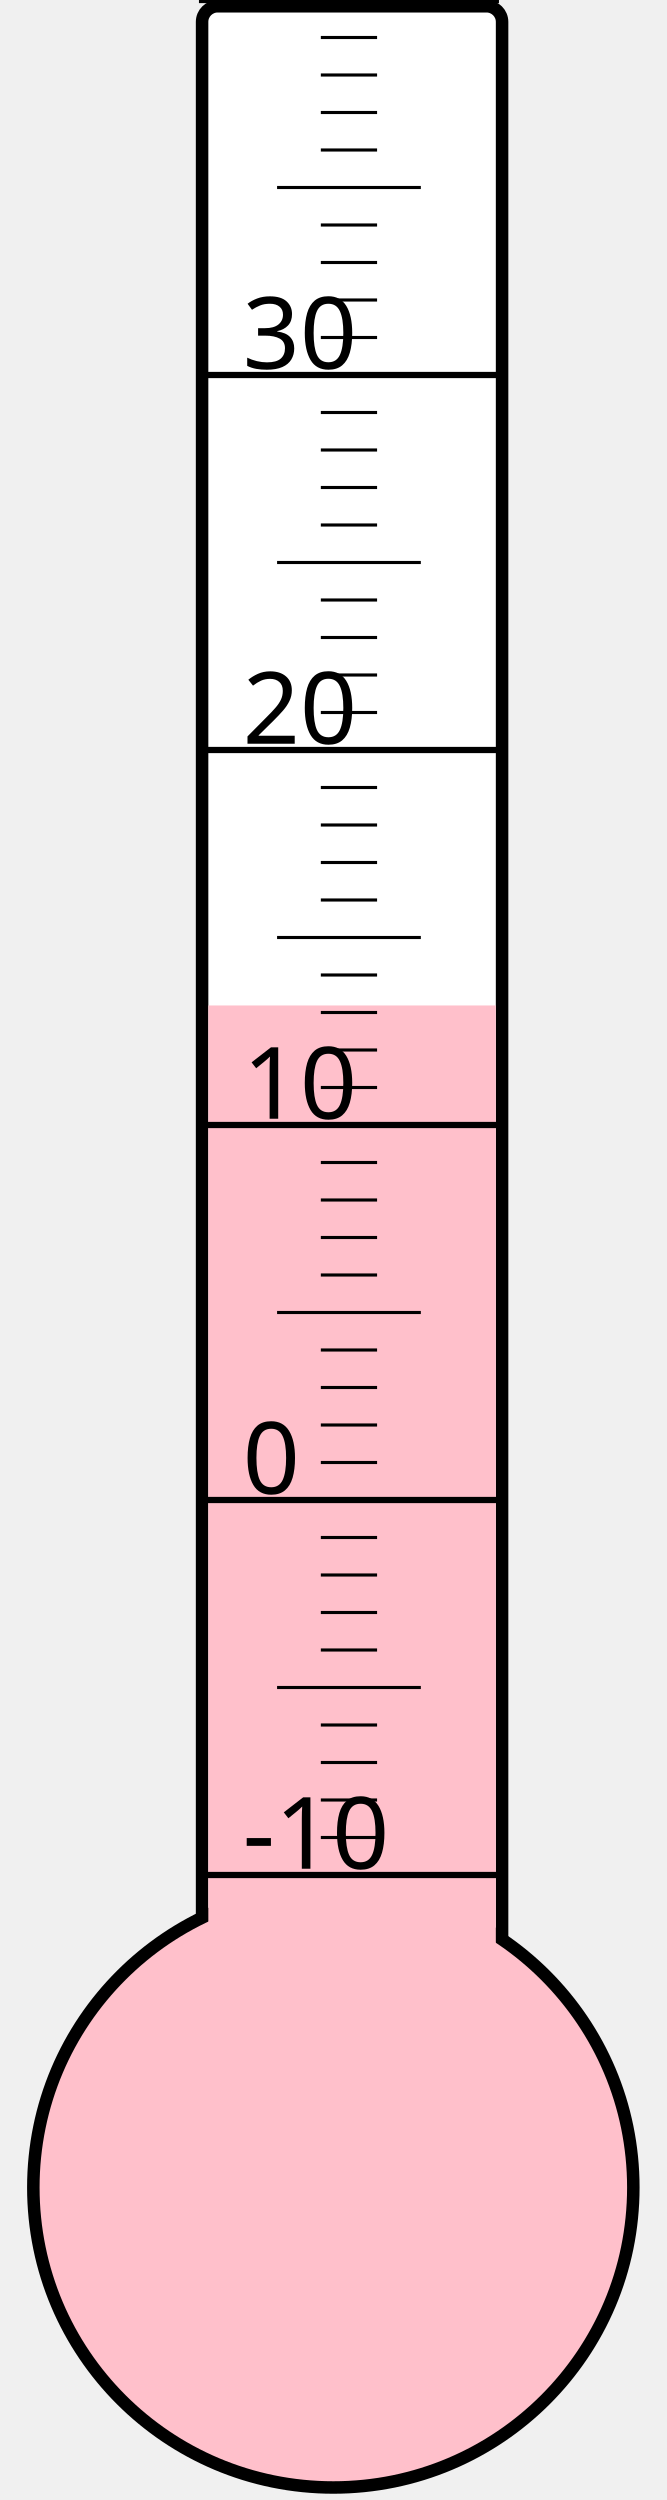
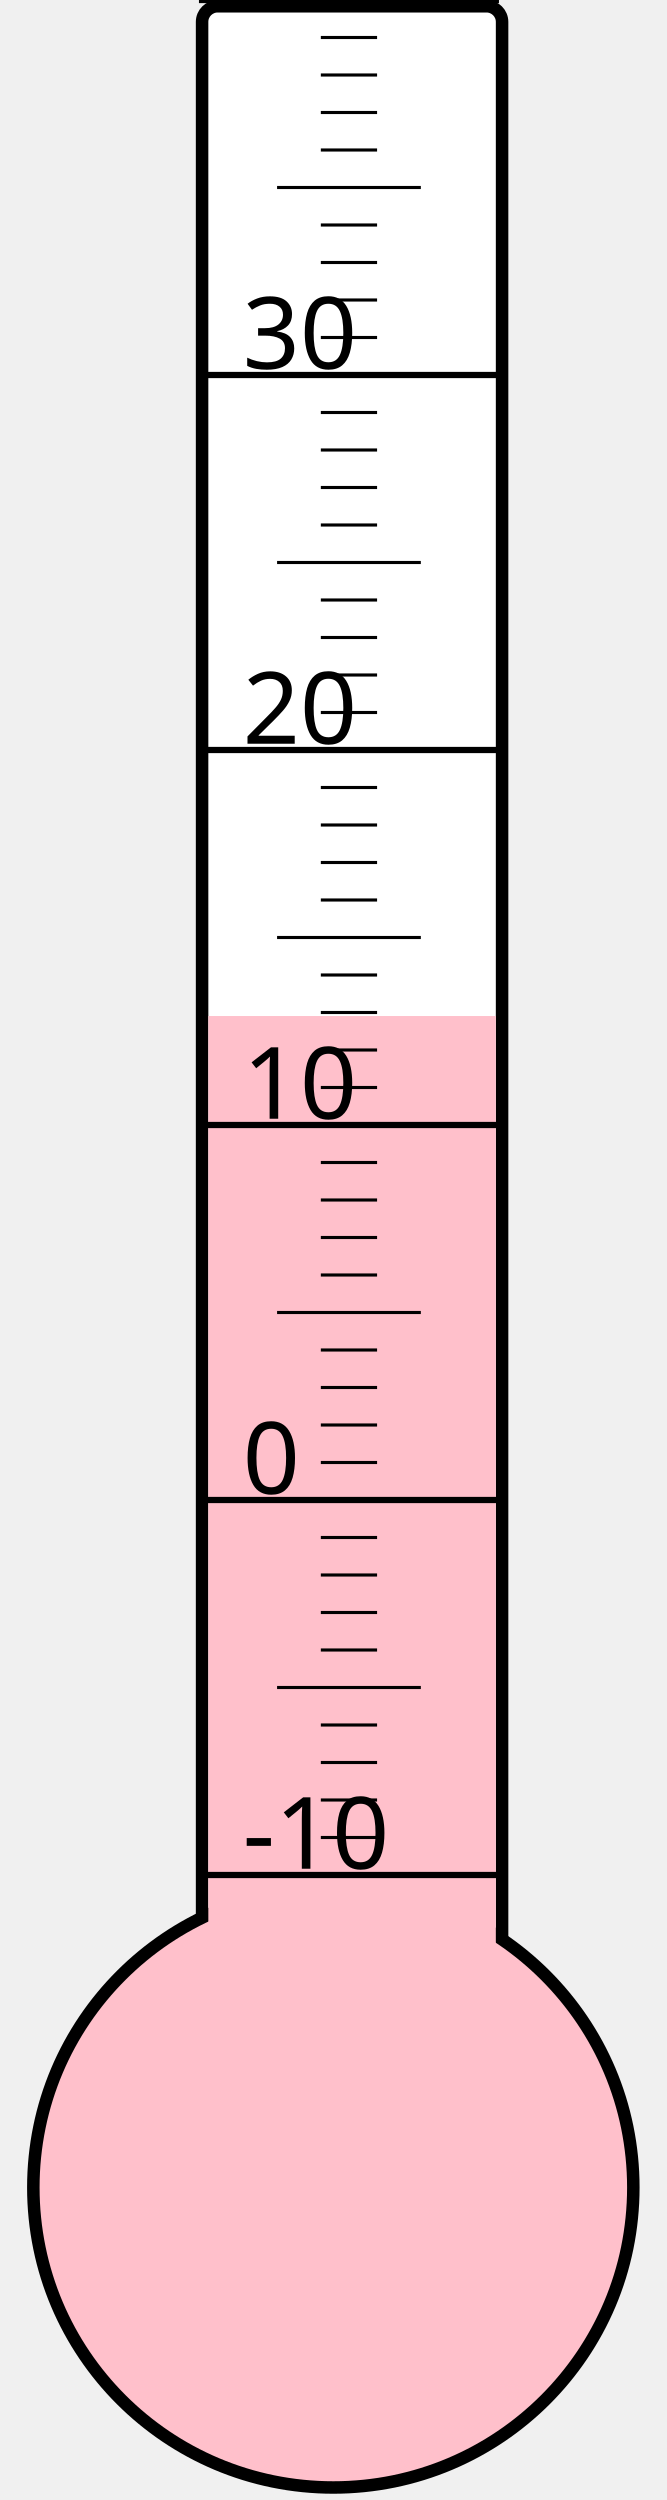
<svg xmlns="http://www.w3.org/2000/svg" width="40px" height="150px" viewBox="0 0 200 800">
  <rect width="200" height="800" x="0" y="0" style="fill: #ffffeb; fill-opacity: 0;" />
  <rect width="96" height="680" x="58" y="2" rx="5" ry="5" style="fill: white; fill-opacity: 1; stroke: black; stroke-width: 4;" />
  <circle cx="100" cy="700" r="96" style="fill: pink; stroke: black; stroke-width: 4;" />
-   <rect width="92" height="378.25" x="60" y="321.75" style="fill: pink; fill-opacity: 1; stroke-width: 0;" />
+   <rect width="92" height="374.875" x="60" y="325.125" style="fill: pink; fill-opacity: 1; stroke-width: 0;" />
  <text x="71" y="598" style="font-family: sans-serif; font-size: 24pt;">-10</text>
  <text x="71" y="478" style="font-family: sans-serif; font-size: 24pt;">0</text>
  <text x="71" y="358" style="font-family: sans-serif; font-size: 24pt;">10</text>
  <text x="71" y="238" style="font-family: sans-serif; font-size: 24pt;">20</text>
  <text x="71" y="118" style="font-family: sans-serif; font-size: 24pt;">30</text>
  <g style="stroke: black;">
    <line x1="57" y1="600" x2="153" y2="600" style="stroke-width: 2;" />
    <line x1="96" y1="588" x2="114" y2="588" style="stroke-width: 1;" />
    <line x1="96" y1="576" x2="114" y2="576" style="stroke-width: 1;" />
    <line x1="96" y1="564" x2="114" y2="564" style="stroke-width: 1;" />
    <line x1="96" y1="552" x2="114" y2="552" style="stroke-width: 1;" />
    <line x1="82" y1="540" x2="128" y2="540" style="stroke-width: 1;" />
    <line x1="96" y1="528" x2="114" y2="528" style="stroke-width: 1;" />
    <line x1="96" y1="516" x2="114" y2="516" style="stroke-width: 1;" />
    <line x1="96" y1="504" x2="114" y2="504" style="stroke-width: 1;" />
    <line x1="96" y1="492" x2="114" y2="492" style="stroke-width: 1;" />
    <line x1="57" y1="480" x2="153" y2="480" style="stroke-width: 2;" />
    <line x1="96" y1="468" x2="114" y2="468" style="stroke-width: 1;" />
    <line x1="96" y1="456" x2="114" y2="456" style="stroke-width: 1;" />
    <line x1="96" y1="444" x2="114" y2="444" style="stroke-width: 1;" />
    <line x1="96" y1="432" x2="114" y2="432" style="stroke-width: 1;" />
    <line x1="82" y1="420" x2="128" y2="420" style="stroke-width: 1;" />
    <line x1="96" y1="408" x2="114" y2="408" style="stroke-width: 1;" />
    <line x1="96" y1="396" x2="114" y2="396" style="stroke-width: 1;" />
    <line x1="96" y1="384" x2="114" y2="384" style="stroke-width: 1;" />
    <line x1="96" y1="372" x2="114" y2="372" style="stroke-width: 1;" />
    <line x1="57" y1="360" x2="153" y2="360" style="stroke-width: 2;" />
    <line x1="96" y1="348" x2="114" y2="348" style="stroke-width: 1;" />
    <line x1="96" y1="336" x2="114" y2="336" style="stroke-width: 1;" />
    <line x1="96" y1="324" x2="114" y2="324" style="stroke-width: 1;" />
    <line x1="96" y1="312" x2="114" y2="312" style="stroke-width: 1;" />
    <line x1="82" y1="300" x2="128" y2="300" style="stroke-width: 1;" />
    <line x1="96" y1="288" x2="114" y2="288" style="stroke-width: 1;" />
    <line x1="96" y1="276" x2="114" y2="276" style="stroke-width: 1;" />
    <line x1="96" y1="264" x2="114" y2="264" style="stroke-width: 1;" />
    <line x1="96" y1="252" x2="114" y2="252" style="stroke-width: 1;" />
    <line x1="57" y1="240" x2="153" y2="240" style="stroke-width: 2;" />
    <line x1="96" y1="228" x2="114" y2="228" style="stroke-width: 1;" />
    <line x1="96" y1="216" x2="114" y2="216" style="stroke-width: 1;" />
    <line x1="96" y1="204" x2="114" y2="204" style="stroke-width: 1;" />
    <line x1="96" y1="192" x2="114" y2="192" style="stroke-width: 1;" />
    <line x1="82" y1="180" x2="128" y2="180" style="stroke-width: 1;" />
    <line x1="96" y1="168" x2="114" y2="168" style="stroke-width: 1;" />
    <line x1="96" y1="156" x2="114" y2="156" style="stroke-width: 1;" />
    <line x1="96" y1="144" x2="114" y2="144" style="stroke-width: 1;" />
    <line x1="96" y1="132" x2="114" y2="132" style="stroke-width: 1;" />
    <line x1="57" y1="120" x2="153" y2="120" style="stroke-width: 2;" />
    <line x1="96" y1="108" x2="114" y2="108" style="stroke-width: 1;" />
    <line x1="96" y1="96" x2="114" y2="96" style="stroke-width: 1;" />
    <line x1="96" y1="84" x2="114" y2="84" style="stroke-width: 1;" />
    <line x1="96" y1="72" x2="114" y2="72" style="stroke-width: 1;" />
    <line x1="82" y1="60" x2="128" y2="60" style="stroke-width: 1;" />
    <line x1="96" y1="48" x2="114" y2="48" style="stroke-width: 1;" />
    <line x1="96" y1="36" x2="114" y2="36" style="stroke-width: 1;" />
    <line x1="96" y1="24" x2="114" y2="24" style="stroke-width: 1;" />
    <line x1="96" y1="12" x2="114" y2="12" style="stroke-width: 1;" />
    <line x1="57" y1="0" x2="153" y2="0" style="stroke-width: 2;" />
  </g>
</svg>
